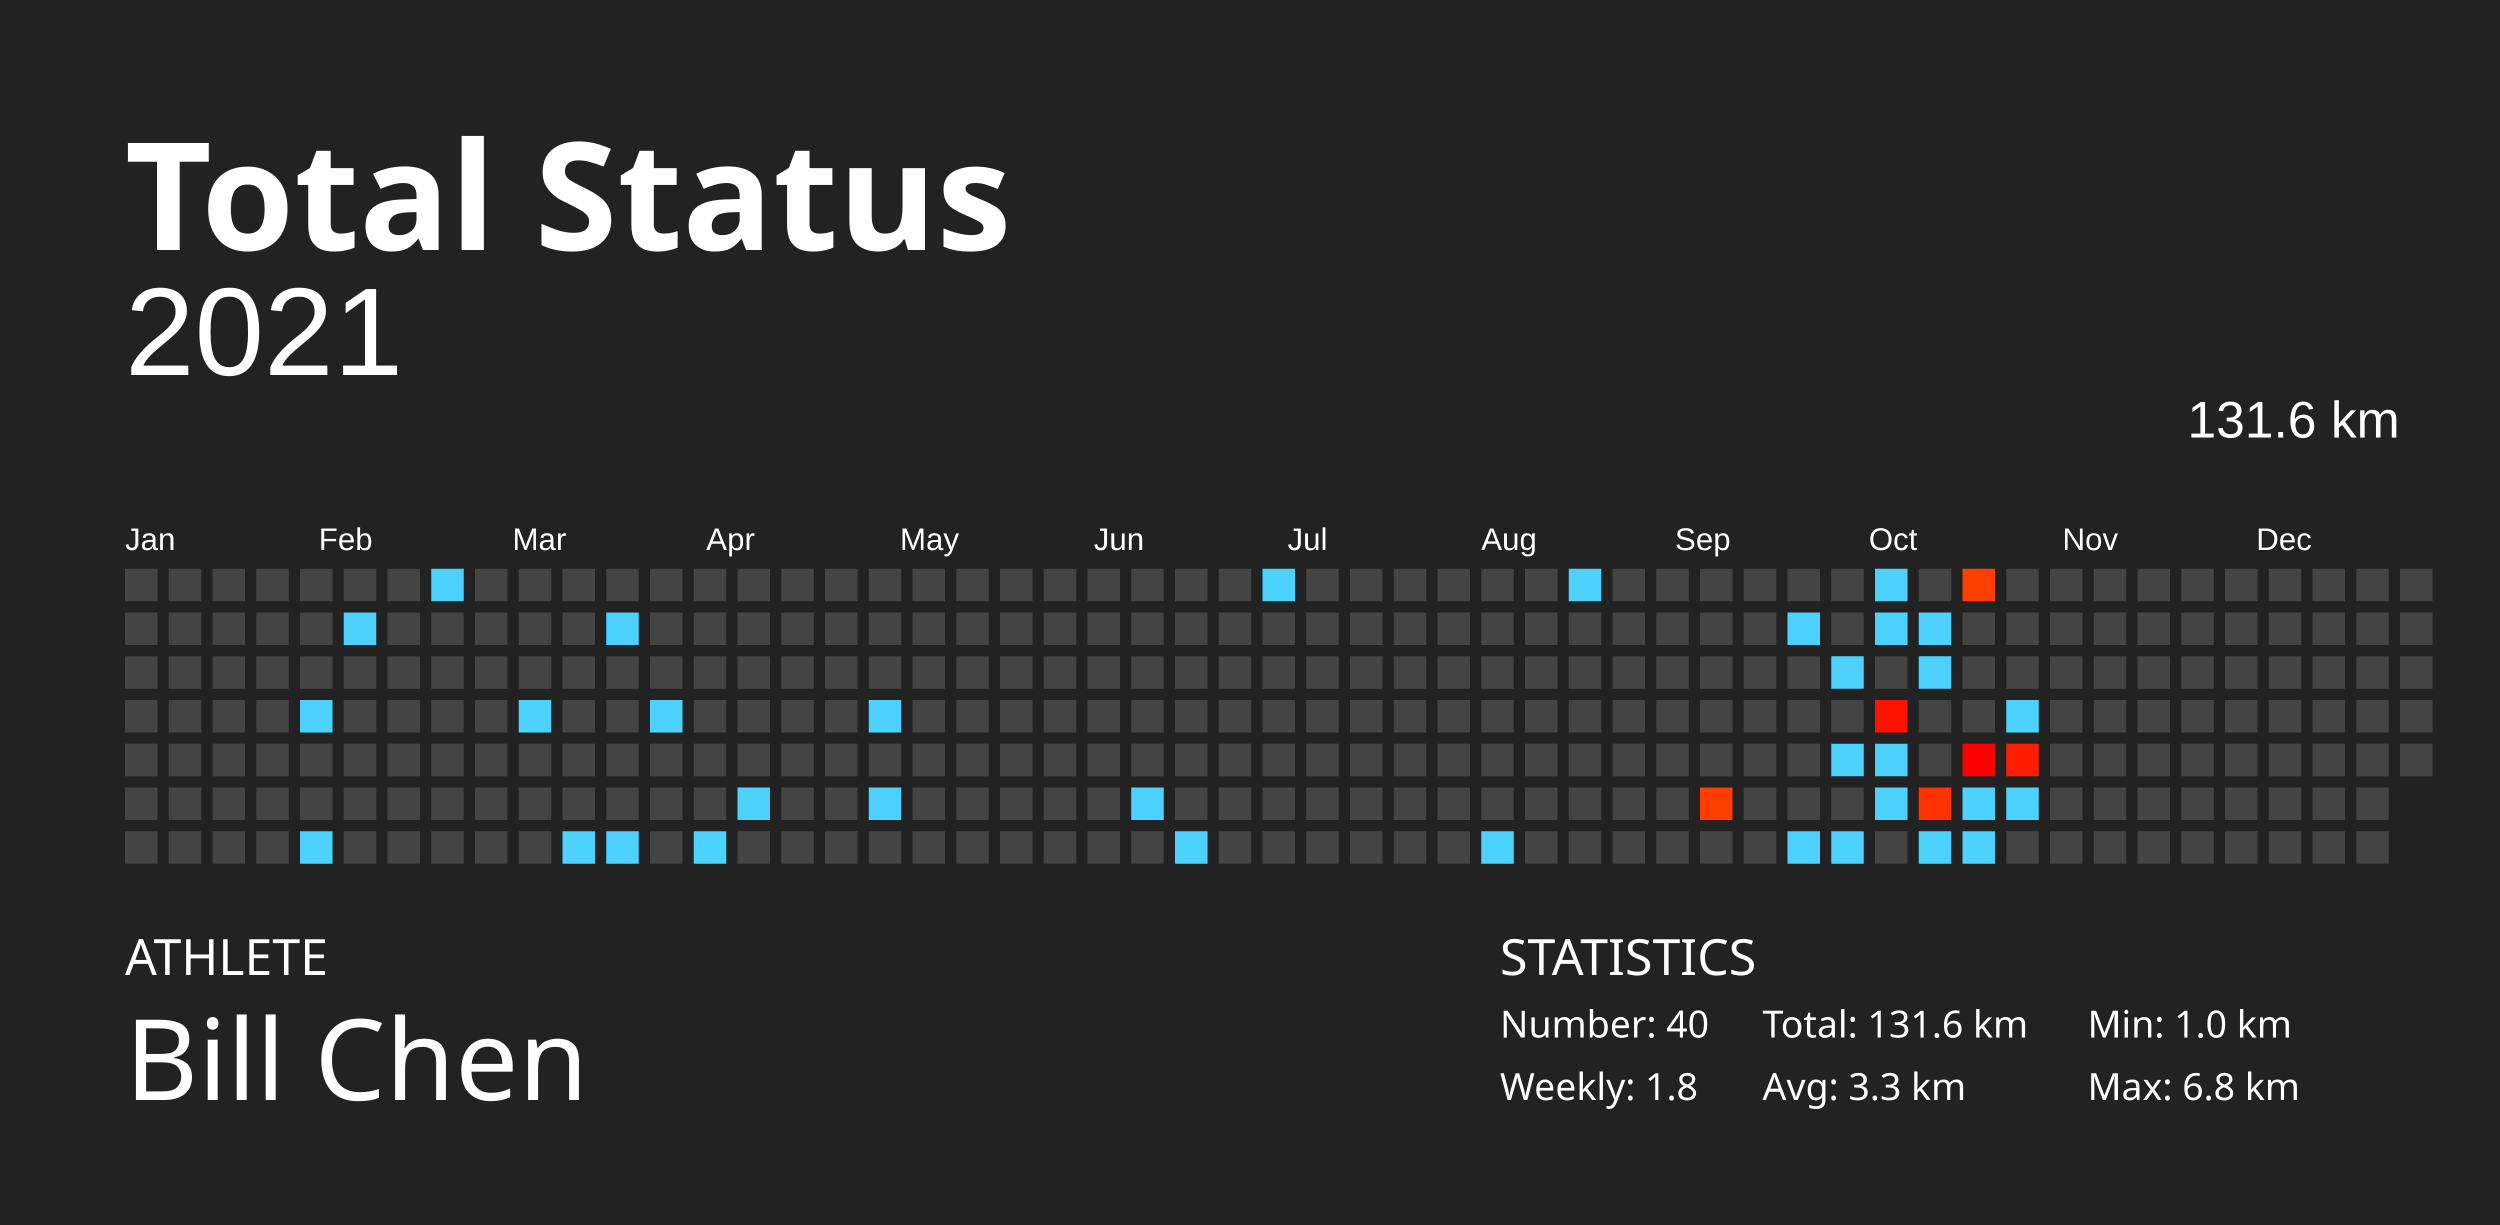
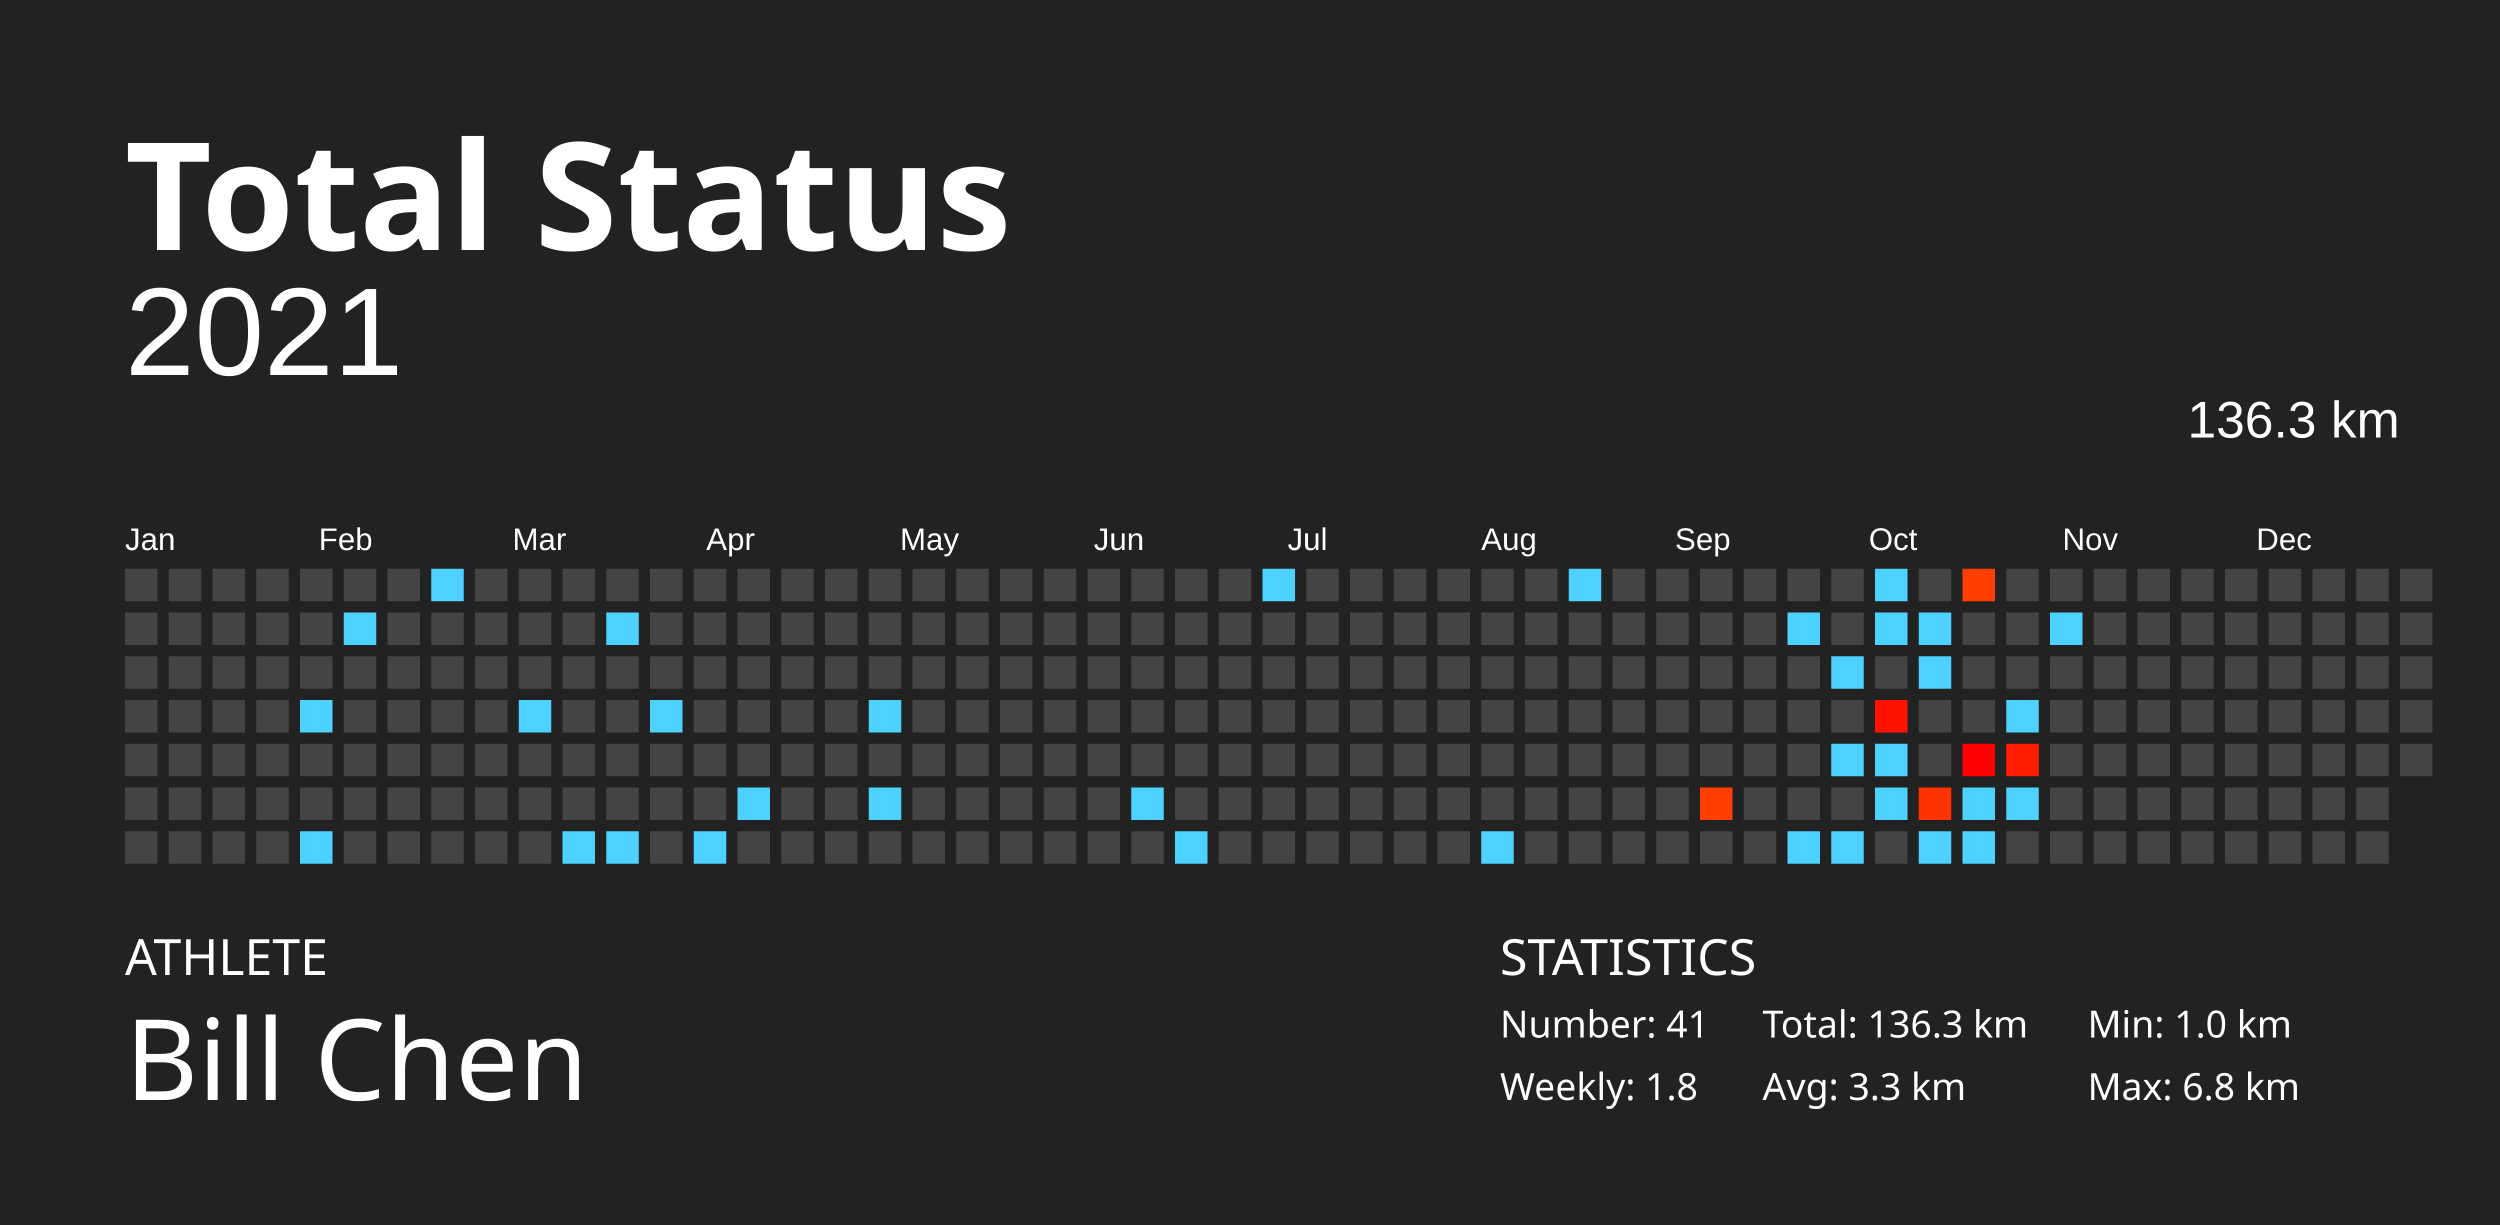
<svg xmlns="http://www.w3.org/2000/svg" baseProfile="full" height="98mm" version="1.1" viewBox="0,0,200,98" width="200mm">
  <defs />
  <rect fill="#222222" height="98" width="200" x="0" y="0" />
  <text fill="#FFFFFF" style="font-size:12px; font-family:Futura; font-weight:bold;" x="10" y="20">Total Status</text>
  <text fill="#FFFFFF" style="font-size:4px; font-family:Futura" x="10" y="78">ATHLETE</text>
  <text fill="#FFFFFF" style="font-size:9px; font-family:Futura" x="10" y="88">Bill Chen</text>
  <text fill="#FFFFFF" style="font-size:4px; font-family:Futura" x="120" y="78">STATISTICS</text>
-   <text fill="#FFFFFF" style="font-size:3px; font-family:Futura" x="120" y="83">Number: 40</text>
+   <text fill="#FFFFFF" style="font-size:3px; font-family:Futura" x="120" y="83">Number: 41</text>
  <text fill="#FFFFFF" style="font-size:3px; font-family:Futura" x="120" y="88">Weekly: 1.8</text>
-   <text fill="#FFFFFF" style="font-size:3px; font-family:Futura" x="141" y="83">Total: 131.6 km</text>
+   <text fill="#FFFFFF" style="font-size:3px; font-family:Futura" x="141" y="83">Total: 136.3 km</text>
  <text fill="#FFFFFF" style="font-size:3px; font-family:Futura" x="141" y="88">Avg: 3.3 km</text>
  <text fill="#FFFFFF" style="font-size:3px; font-family:Futura" x="167" y="83">Min: 1.0 km</text>
  <text fill="#FFFFFF" style="font-size:3px; font-family:Futura" x="167" y="88">Max: 6.8 km</text>
  <text alignment-baseline="hanging" fill="#FFFFFF" style="font-size:10.0px; font-family:Arial;" x="10" y="30">2021</text>
-   <text alignment-baseline="hanging" fill="#FFFFFF" style="font-size:4.125px; font-family:Arial;" x="175" y="35">131.6 km</text>
+   <text alignment-baseline="hanging" fill="#FFFFFF" style="font-size:4.125px; font-family:Arial;" x="175" y="35">136.3 km</text>
  <text fill="#FFFFFF" style="font-size:2.5px; font-family:Arial" x="10.0" y="44">Jan</text>
  <text fill="#FFFFFF" style="font-size:2.5px; font-family:Arial" x="25.5" y="44">Feb</text>
  <text fill="#FFFFFF" style="font-size:2.5px; font-family:Arial" x="41.0" y="44">Mar</text>
  <text fill="#FFFFFF" style="font-size:2.5px; font-family:Arial" x="56.5" y="44">Apr</text>
  <text fill="#FFFFFF" style="font-size:2.5px; font-family:Arial" x="72.0" y="44">May</text>
  <text fill="#FFFFFF" style="font-size:2.5px; font-family:Arial" x="87.5" y="44">Jun</text>
  <text fill="#FFFFFF" style="font-size:2.5px; font-family:Arial" x="103.0" y="44">Jul</text>
  <text fill="#FFFFFF" style="font-size:2.5px; font-family:Arial" x="118.5" y="44">Aug</text>
  <text fill="#FFFFFF" style="font-size:2.5px; font-family:Arial" x="134.0" y="44">Sep</text>
  <text fill="#FFFFFF" style="font-size:2.5px; font-family:Arial" x="149.5" y="44">Oct</text>
  <text fill="#FFFFFF" style="font-size:2.5px; font-family:Arial" x="165.0" y="44">Nov</text>
  <text fill="#FFFFFF" style="font-size:2.5px; font-family:Arial" x="180.5" y="44">Dec</text>
  <rect fill="#444444" height="2.6" width="2.6" x="10.0" y="45.5" />
  <rect fill="#444444" height="2.6" width="2.6" x="10.0" y="49.0" />
  <rect fill="#444444" height="2.6" width="2.6" x="10.0" y="52.5" />
  <rect fill="#444444" height="2.6" width="2.6" x="10.0" y="56.0" />
  <rect fill="#444444" height="2.6" width="2.6" x="10.0" y="59.5" />
  <rect fill="#444444" height="2.6" width="2.6" x="10.0" y="63.0" />
  <rect fill="#444444" height="2.6" width="2.6" x="10.0" y="66.5" />
  <rect fill="#444444" height="2.6" width="2.6" x="13.5" y="45.5" />
  <rect fill="#444444" height="2.6" width="2.6" x="13.5" y="49.0" />
  <rect fill="#444444" height="2.6" width="2.6" x="13.5" y="52.5" />
  <rect fill="#444444" height="2.6" width="2.6" x="13.5" y="56.0" />
  <rect fill="#444444" height="2.6" width="2.6" x="13.5" y="59.5" />
  <rect fill="#444444" height="2.6" width="2.6" x="13.5" y="63.0" />
  <rect fill="#444444" height="2.6" width="2.6" x="13.5" y="66.5" />
  <rect fill="#444444" height="2.6" width="2.6" x="17.0" y="45.5" />
  <rect fill="#444444" height="2.6" width="2.6" x="17.0" y="49.0" />
  <rect fill="#444444" height="2.6" width="2.6" x="17.0" y="52.5" />
  <rect fill="#444444" height="2.6" width="2.6" x="17.0" y="56.0" />
  <rect fill="#444444" height="2.6" width="2.6" x="17.0" y="59.5" />
  <rect fill="#444444" height="2.6" width="2.6" x="17.0" y="63.0" />
  <rect fill="#444444" height="2.6" width="2.6" x="17.0" y="66.5" />
  <rect fill="#444444" height="2.6" width="2.6" x="20.5" y="45.5" />
  <rect fill="#444444" height="2.6" width="2.6" x="20.5" y="49.0" />
  <rect fill="#444444" height="2.6" width="2.6" x="20.5" y="52.5" />
  <rect fill="#444444" height="2.6" width="2.6" x="20.5" y="56.0" />
  <rect fill="#444444" height="2.6" width="2.6" x="20.5" y="59.5" />
  <rect fill="#444444" height="2.6" width="2.6" x="20.5" y="63.0" />
  <rect fill="#444444" height="2.6" width="2.6" x="20.5" y="66.5" />
  <rect fill="#444444" height="2.6" width="2.6" x="24.0" y="45.5" />
  <rect fill="#444444" height="2.6" width="2.6" x="24.0" y="49.0" />
  <rect fill="#444444" height="2.6" width="2.6" x="24.0" y="52.5" />
  <rect fill="#4dd2ff" height="2.6" width="2.6" x="24.0" y="56.0" />
  <rect fill="#444444" height="2.6" width="2.6" x="24.0" y="59.5" />
  <rect fill="#444444" height="2.6" width="2.6" x="24.0" y="63.0" />
  <rect fill="#4dd2ff" height="2.6" width="2.6" x="24.0" y="66.5" />
  <rect fill="#444444" height="2.6" width="2.6" x="27.5" y="45.5" />
  <rect fill="#4dd2ff" height="2.6" width="2.6" x="27.5" y="49.0" />
  <rect fill="#444444" height="2.6" width="2.6" x="27.5" y="52.5" />
  <rect fill="#444444" height="2.6" width="2.6" x="27.5" y="56.0" />
  <rect fill="#444444" height="2.6" width="2.6" x="27.5" y="59.5" />
  <rect fill="#444444" height="2.6" width="2.6" x="27.5" y="63.0" />
  <rect fill="#444444" height="2.6" width="2.6" x="27.5" y="66.5" />
  <rect fill="#444444" height="2.6" width="2.6" x="31.0" y="45.5" />
  <rect fill="#444444" height="2.6" width="2.6" x="31.0" y="49.0" />
  <rect fill="#444444" height="2.6" width="2.6" x="31.0" y="52.5" />
  <rect fill="#444444" height="2.6" width="2.6" x="31.0" y="56.0" />
  <rect fill="#444444" height="2.6" width="2.6" x="31.0" y="59.5" />
  <rect fill="#444444" height="2.6" width="2.6" x="31.0" y="63.0" />
  <rect fill="#444444" height="2.6" width="2.6" x="31.0" y="66.5" />
  <rect fill="#4dd2ff" height="2.6" width="2.6" x="34.5" y="45.5" />
  <rect fill="#444444" height="2.6" width="2.6" x="34.5" y="49.0" />
  <rect fill="#444444" height="2.6" width="2.6" x="34.5" y="52.5" />
  <rect fill="#444444" height="2.6" width="2.6" x="34.5" y="56.0" />
  <rect fill="#444444" height="2.6" width="2.6" x="34.5" y="59.5" />
  <rect fill="#444444" height="2.6" width="2.6" x="34.5" y="63.0" />
  <rect fill="#444444" height="2.6" width="2.6" x="34.5" y="66.5" />
  <rect fill="#444444" height="2.6" width="2.6" x="38.0" y="45.5" />
  <rect fill="#444444" height="2.6" width="2.6" x="38.0" y="49.0" />
  <rect fill="#444444" height="2.6" width="2.6" x="38.0" y="52.5" />
  <rect fill="#444444" height="2.6" width="2.6" x="38.0" y="56.0" />
  <rect fill="#444444" height="2.6" width="2.6" x="38.0" y="59.5" />
  <rect fill="#444444" height="2.6" width="2.6" x="38.0" y="63.0" />
  <rect fill="#444444" height="2.6" width="2.6" x="38.0" y="66.5" />
  <rect fill="#444444" height="2.6" width="2.6" x="41.5" y="45.5" />
  <rect fill="#444444" height="2.6" width="2.6" x="41.5" y="49.0" />
  <rect fill="#444444" height="2.6" width="2.6" x="41.5" y="52.5" />
  <rect fill="#4dd2ff" height="2.6" width="2.6" x="41.5" y="56.0" />
  <rect fill="#444444" height="2.6" width="2.6" x="41.5" y="59.5" />
  <rect fill="#444444" height="2.6" width="2.6" x="41.5" y="63.0" />
  <rect fill="#444444" height="2.6" width="2.6" x="41.5" y="66.5" />
  <rect fill="#444444" height="2.6" width="2.6" x="45.0" y="45.5" />
  <rect fill="#444444" height="2.6" width="2.6" x="45.0" y="49.0" />
  <rect fill="#444444" height="2.6" width="2.6" x="45.0" y="52.5" />
  <rect fill="#444444" height="2.6" width="2.6" x="45.0" y="56.0" />
  <rect fill="#444444" height="2.6" width="2.6" x="45.0" y="59.5" />
  <rect fill="#444444" height="2.6" width="2.6" x="45.0" y="63.0" />
  <rect fill="#4dd2ff" height="2.6" width="2.6" x="45.0" y="66.5" />
  <rect fill="#444444" height="2.6" width="2.6" x="48.5" y="45.5" />
  <rect fill="#4dd2ff" height="2.6" width="2.6" x="48.5" y="49.0" />
  <rect fill="#444444" height="2.6" width="2.6" x="48.5" y="52.5" />
  <rect fill="#444444" height="2.6" width="2.6" x="48.5" y="56.0" />
  <rect fill="#444444" height="2.6" width="2.6" x="48.5" y="59.5" />
  <rect fill="#444444" height="2.6" width="2.6" x="48.5" y="63.0" />
  <rect fill="#4dd2ff" height="2.6" width="2.6" x="48.5" y="66.5" />
  <rect fill="#444444" height="2.6" width="2.6" x="52.0" y="45.5" />
  <rect fill="#444444" height="2.6" width="2.6" x="52.0" y="49.0" />
  <rect fill="#444444" height="2.6" width="2.6" x="52.0" y="52.5" />
  <rect fill="#4dd2ff" height="2.6" width="2.6" x="52.0" y="56.0" />
  <rect fill="#444444" height="2.6" width="2.6" x="52.0" y="59.5" />
  <rect fill="#444444" height="2.6" width="2.6" x="52.0" y="63.0" />
  <rect fill="#444444" height="2.6" width="2.6" x="52.0" y="66.5" />
  <rect fill="#444444" height="2.6" width="2.6" x="55.5" y="45.5" />
  <rect fill="#444444" height="2.6" width="2.6" x="55.5" y="49.0" />
  <rect fill="#444444" height="2.6" width="2.6" x="55.5" y="52.5" />
  <rect fill="#444444" height="2.6" width="2.6" x="55.5" y="56.0" />
  <rect fill="#444444" height="2.6" width="2.6" x="55.5" y="59.5" />
  <rect fill="#444444" height="2.6" width="2.6" x="55.5" y="63.0" />
  <rect fill="#4dd2ff" height="2.6" width="2.6" x="55.5" y="66.5" />
  <rect fill="#444444" height="2.6" width="2.6" x="59.0" y="45.5" />
  <rect fill="#444444" height="2.6" width="2.6" x="59.0" y="49.0" />
  <rect fill="#444444" height="2.6" width="2.6" x="59.0" y="52.5" />
  <rect fill="#444444" height="2.6" width="2.6" x="59.0" y="56.0" />
  <rect fill="#444444" height="2.6" width="2.6" x="59.0" y="59.5" />
  <rect fill="#4dd2ff" height="2.6" width="2.6" x="59.0" y="63.0" />
  <rect fill="#444444" height="2.6" width="2.6" x="59.0" y="66.5" />
  <rect fill="#444444" height="2.6" width="2.6" x="62.5" y="45.5" />
  <rect fill="#444444" height="2.6" width="2.6" x="62.5" y="49.0" />
  <rect fill="#444444" height="2.6" width="2.6" x="62.5" y="52.5" />
  <rect fill="#444444" height="2.6" width="2.6" x="62.5" y="56.0" />
  <rect fill="#444444" height="2.6" width="2.6" x="62.5" y="59.5" />
  <rect fill="#444444" height="2.6" width="2.6" x="62.5" y="63.0" />
  <rect fill="#444444" height="2.6" width="2.6" x="62.5" y="66.5" />
  <rect fill="#444444" height="2.6" width="2.6" x="66.0" y="45.5" />
  <rect fill="#444444" height="2.6" width="2.6" x="66.0" y="49.0" />
  <rect fill="#444444" height="2.6" width="2.6" x="66.0" y="52.5" />
  <rect fill="#444444" height="2.6" width="2.6" x="66.0" y="56.0" />
  <rect fill="#444444" height="2.6" width="2.6" x="66.0" y="59.5" />
  <rect fill="#444444" height="2.6" width="2.6" x="66.0" y="63.0" />
  <rect fill="#444444" height="2.6" width="2.6" x="66.0" y="66.5" />
  <rect fill="#444444" height="2.6" width="2.6" x="69.5" y="45.5" />
  <rect fill="#444444" height="2.6" width="2.6" x="69.5" y="49.0" />
  <rect fill="#444444" height="2.6" width="2.6" x="69.5" y="52.5" />
  <rect fill="#4dd2ff" height="2.6" width="2.6" x="69.5" y="56.0" />
  <rect fill="#444444" height="2.6" width="2.6" x="69.5" y="59.5" />
  <rect fill="#4dd2ff" height="2.6" width="2.6" x="69.5" y="63.0" />
  <rect fill="#444444" height="2.6" width="2.6" x="69.5" y="66.5" />
  <rect fill="#444444" height="2.6" width="2.6" x="73.0" y="45.5" />
  <rect fill="#444444" height="2.6" width="2.6" x="73.0" y="49.0" />
  <rect fill="#444444" height="2.6" width="2.6" x="73.0" y="52.5" />
  <rect fill="#444444" height="2.6" width="2.6" x="73.0" y="56.0" />
  <rect fill="#444444" height="2.6" width="2.6" x="73.0" y="59.5" />
  <rect fill="#444444" height="2.6" width="2.6" x="73.0" y="63.0" />
  <rect fill="#444444" height="2.6" width="2.6" x="73.0" y="66.5" />
  <rect fill="#444444" height="2.6" width="2.6" x="76.5" y="45.5" />
  <rect fill="#444444" height="2.6" width="2.6" x="76.5" y="49.0" />
  <rect fill="#444444" height="2.6" width="2.6" x="76.5" y="52.5" />
  <rect fill="#444444" height="2.6" width="2.6" x="76.5" y="56.0" />
  <rect fill="#444444" height="2.6" width="2.6" x="76.5" y="59.5" />
  <rect fill="#444444" height="2.6" width="2.6" x="76.5" y="63.0" />
  <rect fill="#444444" height="2.6" width="2.6" x="76.5" y="66.5" />
  <rect fill="#444444" height="2.6" width="2.6" x="80.0" y="45.5" />
  <rect fill="#444444" height="2.6" width="2.6" x="80.0" y="49.0" />
  <rect fill="#444444" height="2.6" width="2.6" x="80.0" y="52.5" />
  <rect fill="#444444" height="2.6" width="2.6" x="80.0" y="56.0" />
  <rect fill="#444444" height="2.6" width="2.6" x="80.0" y="59.5" />
  <rect fill="#444444" height="2.6" width="2.6" x="80.0" y="63.0" />
  <rect fill="#444444" height="2.6" width="2.6" x="80.0" y="66.5" />
  <rect fill="#444444" height="2.6" width="2.6" x="83.5" y="45.5" />
  <rect fill="#444444" height="2.6" width="2.6" x="83.5" y="49.0" />
  <rect fill="#444444" height="2.6" width="2.6" x="83.5" y="52.5" />
  <rect fill="#444444" height="2.6" width="2.6" x="83.5" y="56.0" />
  <rect fill="#444444" height="2.6" width="2.6" x="83.5" y="59.5" />
  <rect fill="#444444" height="2.6" width="2.6" x="83.5" y="63.0" />
  <rect fill="#444444" height="2.6" width="2.6" x="83.5" y="66.5" />
  <rect fill="#444444" height="2.6" width="2.6" x="87.0" y="45.5" />
  <rect fill="#444444" height="2.6" width="2.6" x="87.0" y="49.0" />
  <rect fill="#444444" height="2.6" width="2.6" x="87.0" y="52.5" />
  <rect fill="#444444" height="2.6" width="2.6" x="87.0" y="56.0" />
  <rect fill="#444444" height="2.6" width="2.6" x="87.0" y="59.5" />
  <rect fill="#444444" height="2.6" width="2.6" x="87.0" y="63.0" />
  <rect fill="#444444" height="2.6" width="2.6" x="87.0" y="66.5" />
  <rect fill="#444444" height="2.6" width="2.6" x="90.5" y="45.5" />
  <rect fill="#444444" height="2.6" width="2.6" x="90.5" y="49.0" />
  <rect fill="#444444" height="2.6" width="2.6" x="90.5" y="52.5" />
  <rect fill="#444444" height="2.6" width="2.6" x="90.5" y="56.0" />
  <rect fill="#444444" height="2.6" width="2.6" x="90.5" y="59.5" />
  <rect fill="#4dd2ff" height="2.6" width="2.6" x="90.5" y="63.0" />
  <rect fill="#444444" height="2.6" width="2.6" x="90.5" y="66.5" />
  <rect fill="#444444" height="2.6" width="2.6" x="94.0" y="45.5" />
  <rect fill="#444444" height="2.6" width="2.6" x="94.0" y="49.0" />
  <rect fill="#444444" height="2.6" width="2.6" x="94.0" y="52.5" />
  <rect fill="#444444" height="2.6" width="2.6" x="94.0" y="56.0" />
  <rect fill="#444444" height="2.6" width="2.6" x="94.0" y="59.5" />
  <rect fill="#444444" height="2.6" width="2.6" x="94.0" y="63.0" />
  <rect fill="#4dd2ff" height="2.6" width="2.6" x="94.0" y="66.5" />
  <rect fill="#444444" height="2.6" width="2.6" x="97.5" y="45.5" />
  <rect fill="#444444" height="2.6" width="2.6" x="97.5" y="49.0" />
  <rect fill="#444444" height="2.6" width="2.6" x="97.5" y="52.5" />
  <rect fill="#444444" height="2.6" width="2.6" x="97.5" y="56.0" />
  <rect fill="#444444" height="2.6" width="2.6" x="97.5" y="59.5" />
  <rect fill="#444444" height="2.6" width="2.6" x="97.5" y="63.0" />
  <rect fill="#444444" height="2.6" width="2.6" x="97.5" y="66.5" />
  <rect fill="#4dd2ff" height="2.6" width="2.6" x="101.0" y="45.5" />
  <rect fill="#444444" height="2.6" width="2.6" x="101.0" y="49.0" />
  <rect fill="#444444" height="2.6" width="2.6" x="101.0" y="52.5" />
  <rect fill="#444444" height="2.6" width="2.6" x="101.0" y="56.0" />
  <rect fill="#444444" height="2.6" width="2.6" x="101.0" y="59.5" />
  <rect fill="#444444" height="2.6" width="2.6" x="101.0" y="63.0" />
  <rect fill="#444444" height="2.6" width="2.6" x="101.0" y="66.5" />
  <rect fill="#444444" height="2.6" width="2.6" x="104.5" y="45.5" />
  <rect fill="#444444" height="2.6" width="2.6" x="104.5" y="49.0" />
  <rect fill="#444444" height="2.6" width="2.6" x="104.5" y="52.5" />
  <rect fill="#444444" height="2.6" width="2.6" x="104.5" y="56.0" />
  <rect fill="#444444" height="2.6" width="2.6" x="104.5" y="59.5" />
  <rect fill="#444444" height="2.6" width="2.6" x="104.5" y="63.0" />
  <rect fill="#444444" height="2.6" width="2.6" x="104.5" y="66.5" />
  <rect fill="#444444" height="2.6" width="2.6" x="108.0" y="45.5" />
  <rect fill="#444444" height="2.6" width="2.6" x="108.0" y="49.0" />
  <rect fill="#444444" height="2.6" width="2.6" x="108.0" y="52.5" />
  <rect fill="#444444" height="2.6" width="2.6" x="108.0" y="56.0" />
  <rect fill="#444444" height="2.6" width="2.6" x="108.0" y="59.5" />
  <rect fill="#444444" height="2.6" width="2.6" x="108.0" y="63.0" />
  <rect fill="#444444" height="2.6" width="2.6" x="108.0" y="66.5" />
  <rect fill="#444444" height="2.6" width="2.6" x="111.5" y="45.5" />
  <rect fill="#444444" height="2.6" width="2.6" x="111.5" y="49.0" />
  <rect fill="#444444" height="2.6" width="2.6" x="111.5" y="52.5" />
  <rect fill="#444444" height="2.6" width="2.6" x="111.5" y="56.0" />
  <rect fill="#444444" height="2.6" width="2.6" x="111.5" y="59.5" />
  <rect fill="#444444" height="2.6" width="2.6" x="111.5" y="63.0" />
  <rect fill="#444444" height="2.6" width="2.6" x="111.5" y="66.5" />
  <rect fill="#444444" height="2.6" width="2.6" x="115.0" y="45.5" />
  <rect fill="#444444" height="2.6" width="2.6" x="115.0" y="49.0" />
  <rect fill="#444444" height="2.6" width="2.6" x="115.0" y="52.5" />
  <rect fill="#444444" height="2.6" width="2.6" x="115.0" y="56.0" />
  <rect fill="#444444" height="2.6" width="2.6" x="115.0" y="59.5" />
  <rect fill="#444444" height="2.6" width="2.6" x="115.0" y="63.0" />
  <rect fill="#444444" height="2.6" width="2.6" x="115.0" y="66.5" />
  <rect fill="#444444" height="2.6" width="2.6" x="118.5" y="45.5" />
  <rect fill="#444444" height="2.6" width="2.6" x="118.5" y="49.0" />
  <rect fill="#444444" height="2.6" width="2.6" x="118.5" y="52.5" />
  <rect fill="#444444" height="2.6" width="2.6" x="118.5" y="56.0" />
  <rect fill="#444444" height="2.6" width="2.6" x="118.5" y="59.5" />
  <rect fill="#444444" height="2.6" width="2.6" x="118.5" y="63.0" />
  <rect fill="#4dd2ff" height="2.6" width="2.6" x="118.5" y="66.5" />
  <rect fill="#444444" height="2.6" width="2.6" x="122.0" y="45.5" />
  <rect fill="#444444" height="2.6" width="2.6" x="122.0" y="49.0" />
  <rect fill="#444444" height="2.6" width="2.6" x="122.0" y="52.5" />
  <rect fill="#444444" height="2.6" width="2.6" x="122.0" y="56.0" />
  <rect fill="#444444" height="2.6" width="2.6" x="122.0" y="59.5" />
  <rect fill="#444444" height="2.6" width="2.6" x="122.0" y="63.0" />
  <rect fill="#444444" height="2.6" width="2.6" x="122.0" y="66.5" />
  <rect fill="#4dd2ff" height="2.6" width="2.6" x="125.5" y="45.5" />
  <rect fill="#444444" height="2.6" width="2.6" x="125.5" y="49.0" />
  <rect fill="#444444" height="2.6" width="2.6" x="125.5" y="52.5" />
  <rect fill="#444444" height="2.6" width="2.6" x="125.5" y="56.0" />
  <rect fill="#444444" height="2.6" width="2.6" x="125.5" y="59.5" />
  <rect fill="#444444" height="2.6" width="2.6" x="125.5" y="63.0" />
  <rect fill="#444444" height="2.6" width="2.6" x="125.5" y="66.5" />
  <rect fill="#444444" height="2.6" width="2.6" x="129.0" y="45.5" />
  <rect fill="#444444" height="2.6" width="2.6" x="129.0" y="49.0" />
  <rect fill="#444444" height="2.6" width="2.6" x="129.0" y="52.5" />
  <rect fill="#444444" height="2.6" width="2.6" x="129.0" y="56.0" />
  <rect fill="#444444" height="2.6" width="2.6" x="129.0" y="59.5" />
  <rect fill="#444444" height="2.6" width="2.6" x="129.0" y="63.0" />
  <rect fill="#444444" height="2.6" width="2.6" x="129.0" y="66.5" />
  <rect fill="#444444" height="2.6" width="2.6" x="132.5" y="45.5" />
  <rect fill="#444444" height="2.6" width="2.6" x="132.5" y="49.0" />
  <rect fill="#444444" height="2.6" width="2.6" x="132.5" y="52.5" />
  <rect fill="#444444" height="2.6" width="2.6" x="132.5" y="56.0" />
  <rect fill="#444444" height="2.6" width="2.6" x="132.5" y="59.5" />
  <rect fill="#444444" height="2.6" width="2.6" x="132.5" y="63.0" />
  <rect fill="#444444" height="2.6" width="2.6" x="132.5" y="66.5" />
  <rect fill="#444444" height="2.6" width="2.6" x="136.0" y="45.5" />
  <rect fill="#444444" height="2.6" width="2.6" x="136.0" y="49.0" />
  <rect fill="#444444" height="2.6" width="2.6" x="136.0" y="52.5" />
  <rect fill="#444444" height="2.6" width="2.6" x="136.0" y="56.0" />
  <rect fill="#444444" height="2.6" width="2.6" x="136.0" y="59.5" />
  <rect fill="#ff3e00" height="2.6" width="2.6" x="136.0" y="63.0" />
  <rect fill="#444444" height="2.6" width="2.6" x="136.0" y="66.5" />
  <rect fill="#444444" height="2.6" width="2.6" x="139.5" y="45.5" />
  <rect fill="#444444" height="2.6" width="2.6" x="139.5" y="49.0" />
  <rect fill="#444444" height="2.6" width="2.6" x="139.5" y="52.5" />
  <rect fill="#444444" height="2.6" width="2.6" x="139.5" y="56.0" />
  <rect fill="#444444" height="2.6" width="2.6" x="139.5" y="59.5" />
  <rect fill="#444444" height="2.6" width="2.6" x="139.5" y="63.0" />
  <rect fill="#444444" height="2.6" width="2.6" x="139.5" y="66.5" />
  <rect fill="#444444" height="2.6" width="2.6" x="143.0" y="45.5" />
  <rect fill="#4dd2ff" height="2.6" width="2.6" x="143.0" y="49.0" />
  <rect fill="#444444" height="2.6" width="2.6" x="143.0" y="52.5" />
  <rect fill="#444444" height="2.6" width="2.6" x="143.0" y="56.0" />
  <rect fill="#444444" height="2.6" width="2.6" x="143.0" y="59.5" />
  <rect fill="#444444" height="2.6" width="2.6" x="143.0" y="63.0" />
  <rect fill="#4dd2ff" height="2.6" width="2.6" x="143.0" y="66.5" />
  <rect fill="#444444" height="2.6" width="2.6" x="146.5" y="45.5" />
  <rect fill="#444444" height="2.6" width="2.6" x="146.5" y="49.0" />
  <rect fill="#4dd2ff" height="2.6" width="2.6" x="146.5" y="52.5" />
  <rect fill="#444444" height="2.6" width="2.6" x="146.5" y="56.0" />
  <rect fill="#4dd2ff" height="2.6" width="2.6" x="146.5" y="59.5" />
  <rect fill="#444444" height="2.6" width="2.6" x="146.5" y="63.0" />
  <rect fill="#4dd2ff" height="2.6" width="2.6" x="146.5" y="66.5" />
  <rect fill="#4dd2ff" height="2.6" width="2.6" x="150.0" y="45.5" />
  <rect fill="#4dd2ff" height="2.6" width="2.6" x="150.0" y="49.0" />
  <rect fill="#444444" height="2.6" width="2.6" x="150.0" y="52.5" />
  <rect fill="#ff1200" height="2.6" width="2.6" x="150.0" y="56.0" />
  <rect fill="#4dd2ff" height="2.6" width="2.6" x="150.0" y="59.5" />
  <rect fill="#4dd2ff" height="2.6" width="2.6" x="150.0" y="63.0" />
  <rect fill="#444444" height="2.6" width="2.6" x="150.0" y="66.5" />
  <rect fill="#444444" height="2.6" width="2.6" x="153.5" y="45.5" />
  <rect fill="#4dd2ff" height="2.6" width="2.6" x="153.5" y="49.0" />
  <rect fill="#4dd2ff" height="2.6" width="2.6" x="153.5" y="52.5" />
  <rect fill="#444444" height="2.6" width="2.6" x="153.5" y="56.0" />
  <rect fill="#444444" height="2.6" width="2.6" x="153.5" y="59.5" />
  <rect fill="#ff3300" height="2.6" width="2.6" x="153.5" y="63.0" />
  <rect fill="#4dd2ff" height="2.6" width="2.6" x="153.5" y="66.5" />
  <rect fill="#ff3f00" height="2.6" width="2.6" x="157.0" y="45.5" />
  <rect fill="#444444" height="2.6" width="2.6" x="157.0" y="49.0" />
  <rect fill="#444444" height="2.6" width="2.6" x="157.0" y="52.5" />
  <rect fill="#444444" height="2.6" width="2.6" x="157.0" y="56.0" />
  <rect fill="#ff0000" height="2.6" width="2.6" x="157.0" y="59.5" />
  <rect fill="#4dd2ff" height="2.6" width="2.6" x="157.0" y="63.0" />
  <rect fill="#4dd2ff" height="2.6" width="2.6" x="157.0" y="66.5" />
  <rect fill="#444444" height="2.6" width="2.6" x="160.5" y="45.5" />
  <rect fill="#444444" height="2.6" width="2.6" x="160.5" y="49.0" />
  <rect fill="#444444" height="2.6" width="2.6" x="160.5" y="52.5" />
  <rect fill="#4dd2ff" height="2.6" width="2.6" x="160.5" y="56.0" />
  <rect fill="#ff1f00" height="2.6" width="2.6" x="160.5" y="59.5" />
  <rect fill="#4dd2ff" height="2.6" width="2.6" x="160.5" y="63.0" />
  <rect fill="#444444" height="2.6" width="2.6" x="160.5" y="66.5" />
  <rect fill="#444444" height="2.6" width="2.6" x="164.0" y="45.5" />
-   <rect fill="#444444" height="2.6" width="2.6" x="164.0" y="49.0" />
+   <rect fill="#4dd2ff" height="2.6" width="2.6" x="164.0" y="49.0" />
  <rect fill="#444444" height="2.6" width="2.6" x="164.0" y="52.5" />
  <rect fill="#444444" height="2.6" width="2.6" x="164.0" y="56.0" />
  <rect fill="#444444" height="2.6" width="2.6" x="164.0" y="59.5" />
  <rect fill="#444444" height="2.6" width="2.6" x="164.0" y="63.0" />
  <rect fill="#444444" height="2.6" width="2.6" x="164.0" y="66.5" />
  <rect fill="#444444" height="2.6" width="2.6" x="167.5" y="45.5" />
  <rect fill="#444444" height="2.6" width="2.6" x="167.5" y="49.0" />
  <rect fill="#444444" height="2.6" width="2.6" x="167.5" y="52.5" />
  <rect fill="#444444" height="2.6" width="2.6" x="167.5" y="56.0" />
  <rect fill="#444444" height="2.6" width="2.6" x="167.5" y="59.5" />
  <rect fill="#444444" height="2.6" width="2.6" x="167.5" y="63.0" />
  <rect fill="#444444" height="2.6" width="2.6" x="167.5" y="66.5" />
  <rect fill="#444444" height="2.6" width="2.6" x="171.0" y="45.5" />
  <rect fill="#444444" height="2.6" width="2.6" x="171.0" y="49.0" />
  <rect fill="#444444" height="2.6" width="2.6" x="171.0" y="52.5" />
  <rect fill="#444444" height="2.6" width="2.6" x="171.0" y="56.0" />
  <rect fill="#444444" height="2.6" width="2.6" x="171.0" y="59.5" />
  <rect fill="#444444" height="2.6" width="2.6" x="171.0" y="63.0" />
  <rect fill="#444444" height="2.6" width="2.6" x="171.0" y="66.5" />
  <rect fill="#444444" height="2.6" width="2.6" x="174.5" y="45.5" />
  <rect fill="#444444" height="2.6" width="2.6" x="174.5" y="49.0" />
  <rect fill="#444444" height="2.6" width="2.6" x="174.5" y="52.5" />
  <rect fill="#444444" height="2.6" width="2.6" x="174.5" y="56.0" />
  <rect fill="#444444" height="2.6" width="2.6" x="174.5" y="59.5" />
  <rect fill="#444444" height="2.6" width="2.6" x="174.5" y="63.0" />
  <rect fill="#444444" height="2.6" width="2.6" x="174.5" y="66.5" />
  <rect fill="#444444" height="2.6" width="2.6" x="178.0" y="45.5" />
  <rect fill="#444444" height="2.6" width="2.6" x="178.0" y="49.0" />
  <rect fill="#444444" height="2.6" width="2.6" x="178.0" y="52.5" />
  <rect fill="#444444" height="2.6" width="2.6" x="178.0" y="56.0" />
  <rect fill="#444444" height="2.6" width="2.6" x="178.0" y="59.5" />
  <rect fill="#444444" height="2.6" width="2.6" x="178.0" y="63.0" />
  <rect fill="#444444" height="2.6" width="2.6" x="178.0" y="66.5" />
  <rect fill="#444444" height="2.6" width="2.6" x="181.5" y="45.5" />
  <rect fill="#444444" height="2.6" width="2.6" x="181.5" y="49.0" />
  <rect fill="#444444" height="2.6" width="2.6" x="181.5" y="52.5" />
  <rect fill="#444444" height="2.6" width="2.6" x="181.5" y="56.0" />
  <rect fill="#444444" height="2.6" width="2.6" x="181.5" y="59.5" />
  <rect fill="#444444" height="2.6" width="2.6" x="181.5" y="63.0" />
  <rect fill="#444444" height="2.6" width="2.6" x="181.5" y="66.5" />
  <rect fill="#444444" height="2.6" width="2.6" x="185.0" y="45.5" />
  <rect fill="#444444" height="2.6" width="2.6" x="185.0" y="49.0" />
  <rect fill="#444444" height="2.6" width="2.6" x="185.0" y="52.5" />
  <rect fill="#444444" height="2.6" width="2.6" x="185.0" y="56.0" />
  <rect fill="#444444" height="2.6" width="2.6" x="185.0" y="59.5" />
  <rect fill="#444444" height="2.6" width="2.6" x="185.0" y="63.0" />
  <rect fill="#444444" height="2.6" width="2.6" x="185.0" y="66.5" />
  <rect fill="#444444" height="2.6" width="2.6" x="188.5" y="45.5" />
  <rect fill="#444444" height="2.6" width="2.6" x="188.5" y="49.0" />
  <rect fill="#444444" height="2.6" width="2.6" x="188.5" y="52.5" />
  <rect fill="#444444" height="2.6" width="2.6" x="188.5" y="56.0" />
  <rect fill="#444444" height="2.6" width="2.6" x="188.5" y="59.5" />
  <rect fill="#444444" height="2.6" width="2.6" x="188.5" y="63.0" />
  <rect fill="#444444" height="2.6" width="2.6" x="188.5" y="66.5" />
  <rect fill="#444444" height="2.6" width="2.6" x="192.0" y="45.5" />
  <rect fill="#444444" height="2.6" width="2.6" x="192.0" y="49.0" />
  <rect fill="#444444" height="2.6" width="2.6" x="192.0" y="52.5" />
  <rect fill="#444444" height="2.6" width="2.6" x="192.0" y="56.0" />
  <rect fill="#444444" height="2.6" width="2.6" x="192.0" y="59.5" />
</svg>
